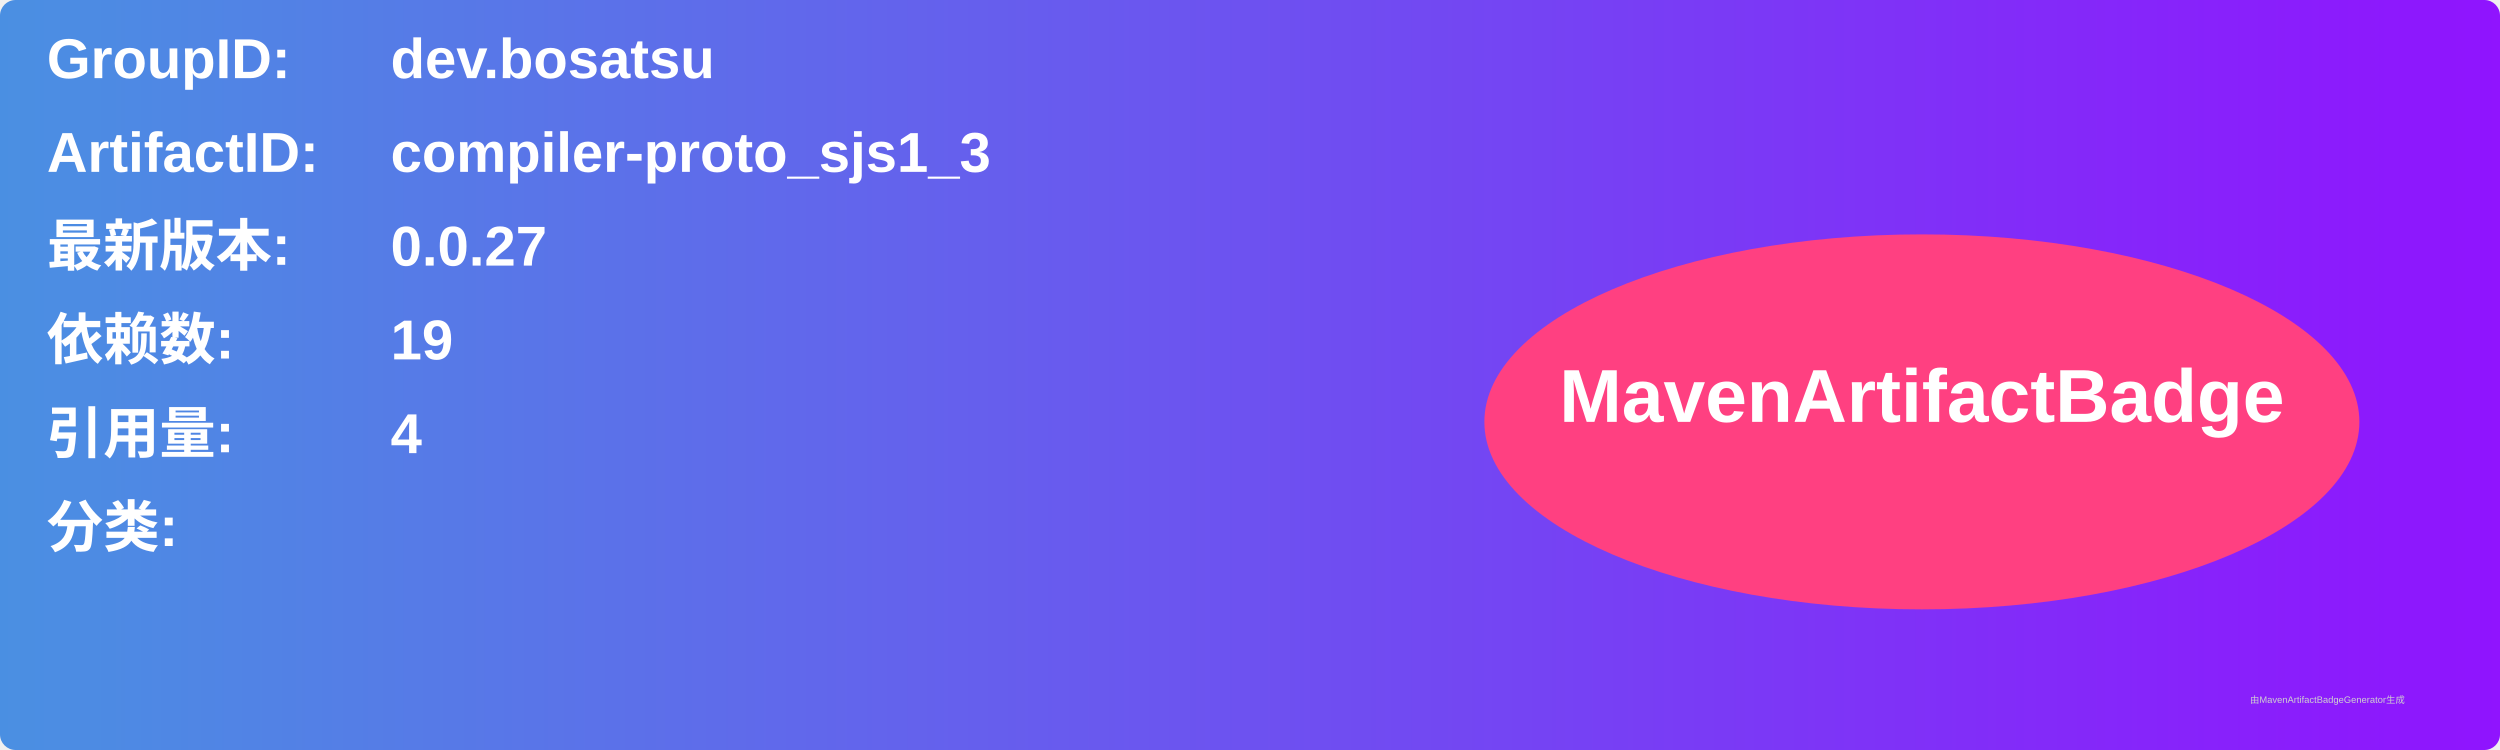
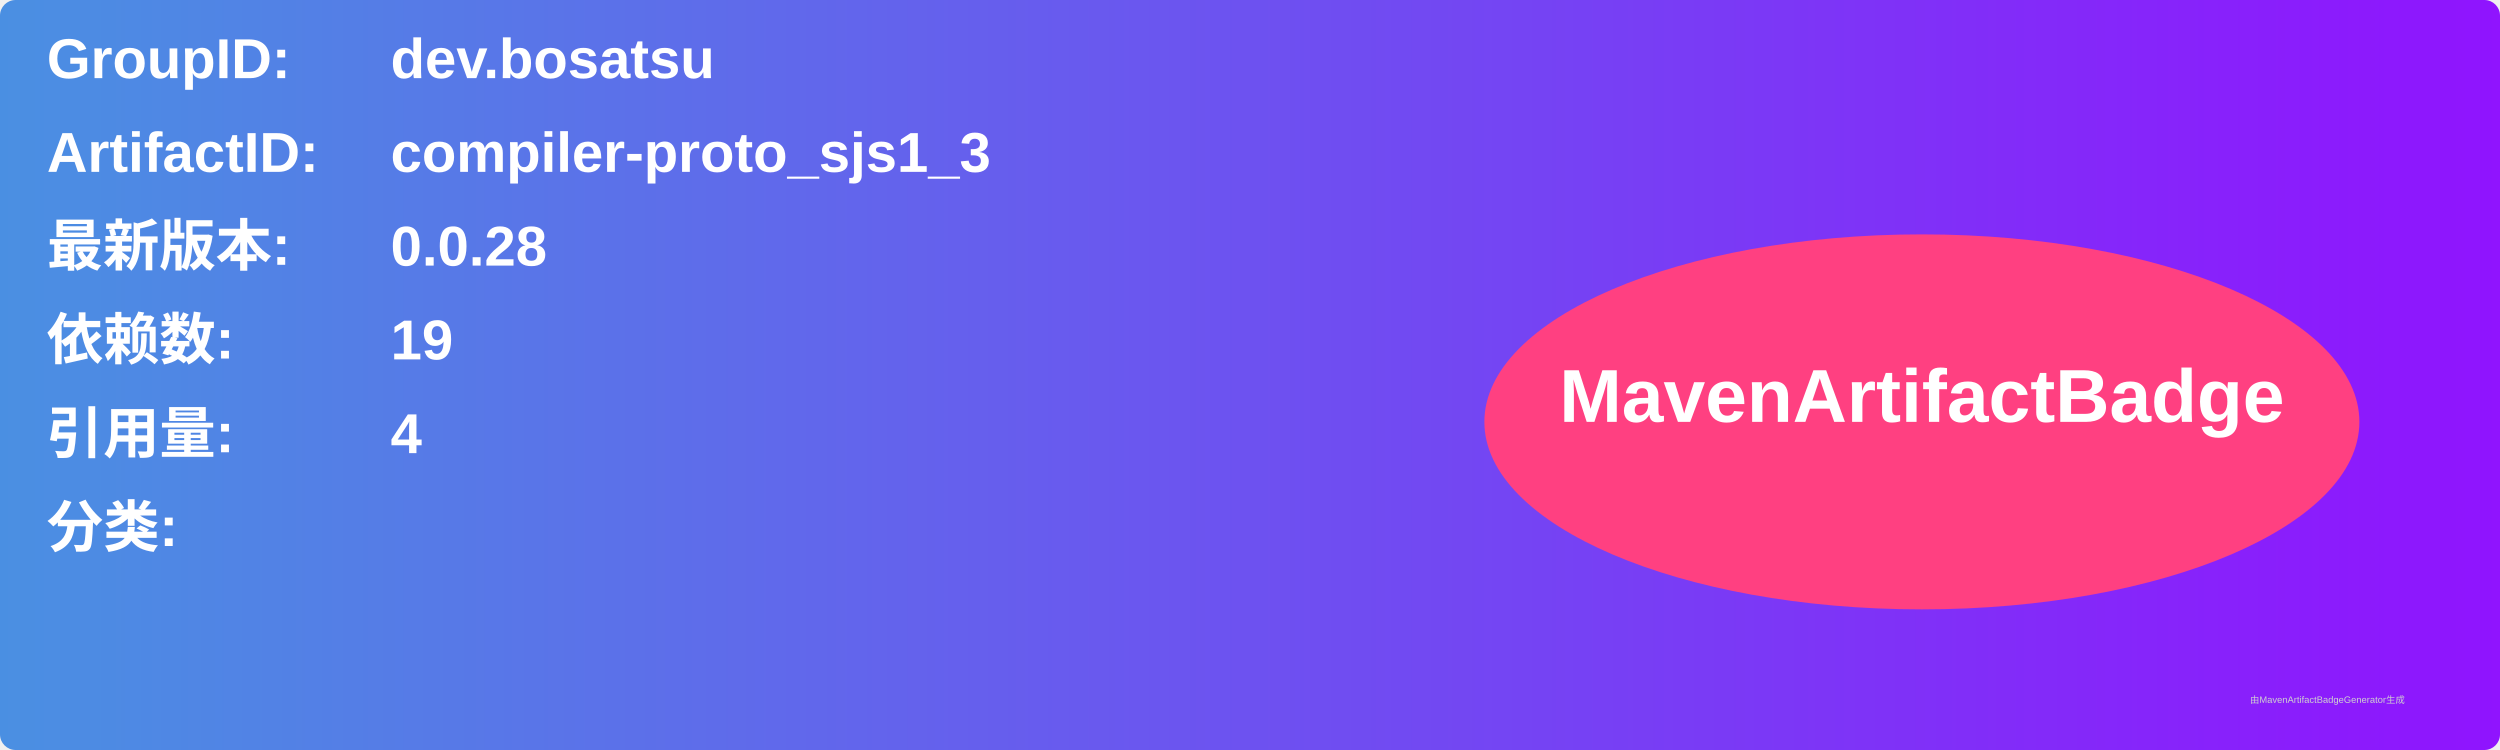
<svg xmlns="http://www.w3.org/2000/svg" width="800" height="240" viewBox="0 0 800 240">
  <linearGradient id="grad" x1="0%" y1="0%" x2="100%" y2="0%">
    <stop offset="0%" stop-color="#4a90e2" />
    <stop offset="100%" stop-color="#9013fe" />
  </linearGradient>
  <rect width="100%" height="100%" rx="5" ry="5" fill="url(#grad)" />
  <g transform="translate(15, 15)">
    <text x="0" y="10" font-family="Arial" font-size="18" fill="white" font-weight="bold" width="260">GroupID:</text>
    <text x="110" y="10" font-family="Arial" font-size="18" fill="white" font-weight="bold" width="460">dev.bosatsu</text>
    <text x="0" y="40" font-family="Arial" font-size="18" fill="white" font-weight="bold" width="260">ArtifactID:</text>
    <text x="110" y="40" font-family="Arial" font-size="18" fill="white" font-weight="bold" width="460">compiler-proto_sjs1_3</text>
    <text x="0" y="70" font-family="Arial" font-size="18" fill="white" font-weight="bold">最新版本:</text>
    <text x="110" y="70" font-family="Arial" font-size="18" fill="white" font-weight="bold">
-       <tspan font-weight="bold">0.0.27</tspan>
+       <tspan font-weight="bold">0.0.28</tspan>
    </text>
    <text x="0" y="100" font-family="Arial" font-size="18" fill="white" font-weight="bold">依赖数: </text>
    <text x="110" y="100" font-family="Arial" font-size="18" fill="white">
      <tspan font-weight="bold">19</tspan>
    </text>
    <text x="0" y="130" font-family="Arial" font-size="18" fill="white" font-weight="bold">引用量: </text>
    <text x="110" y="130" font-family="Arial" font-size="18" fill="white">
      <tspan font-weight="bold">4</tspan>
    </text>
    <text x="0" y="160" font-family="Arial" font-size="18" fill="white" font-weight="bold">分类:</text>
    <text x="10" y="190" font-family="Arial" font-size="10" fill="white">
      <tspan font-weight="bold" />
    </text>
    <ellipse cx="600" cy="120" rx="140" ry="60" fill="#ff4081" />
    <text x="600" y="120" text-anchor="middle" font-family="Arial" font-size="24" fill="white" font-weight="bold">MavenArtifactBadge</text>
  </g>
  <text x="720" y="225" font-family="Arial" font-size="3" fill="#d0d0d0">由MavenArtifactBadgeGenerator生成</text>
</svg>
